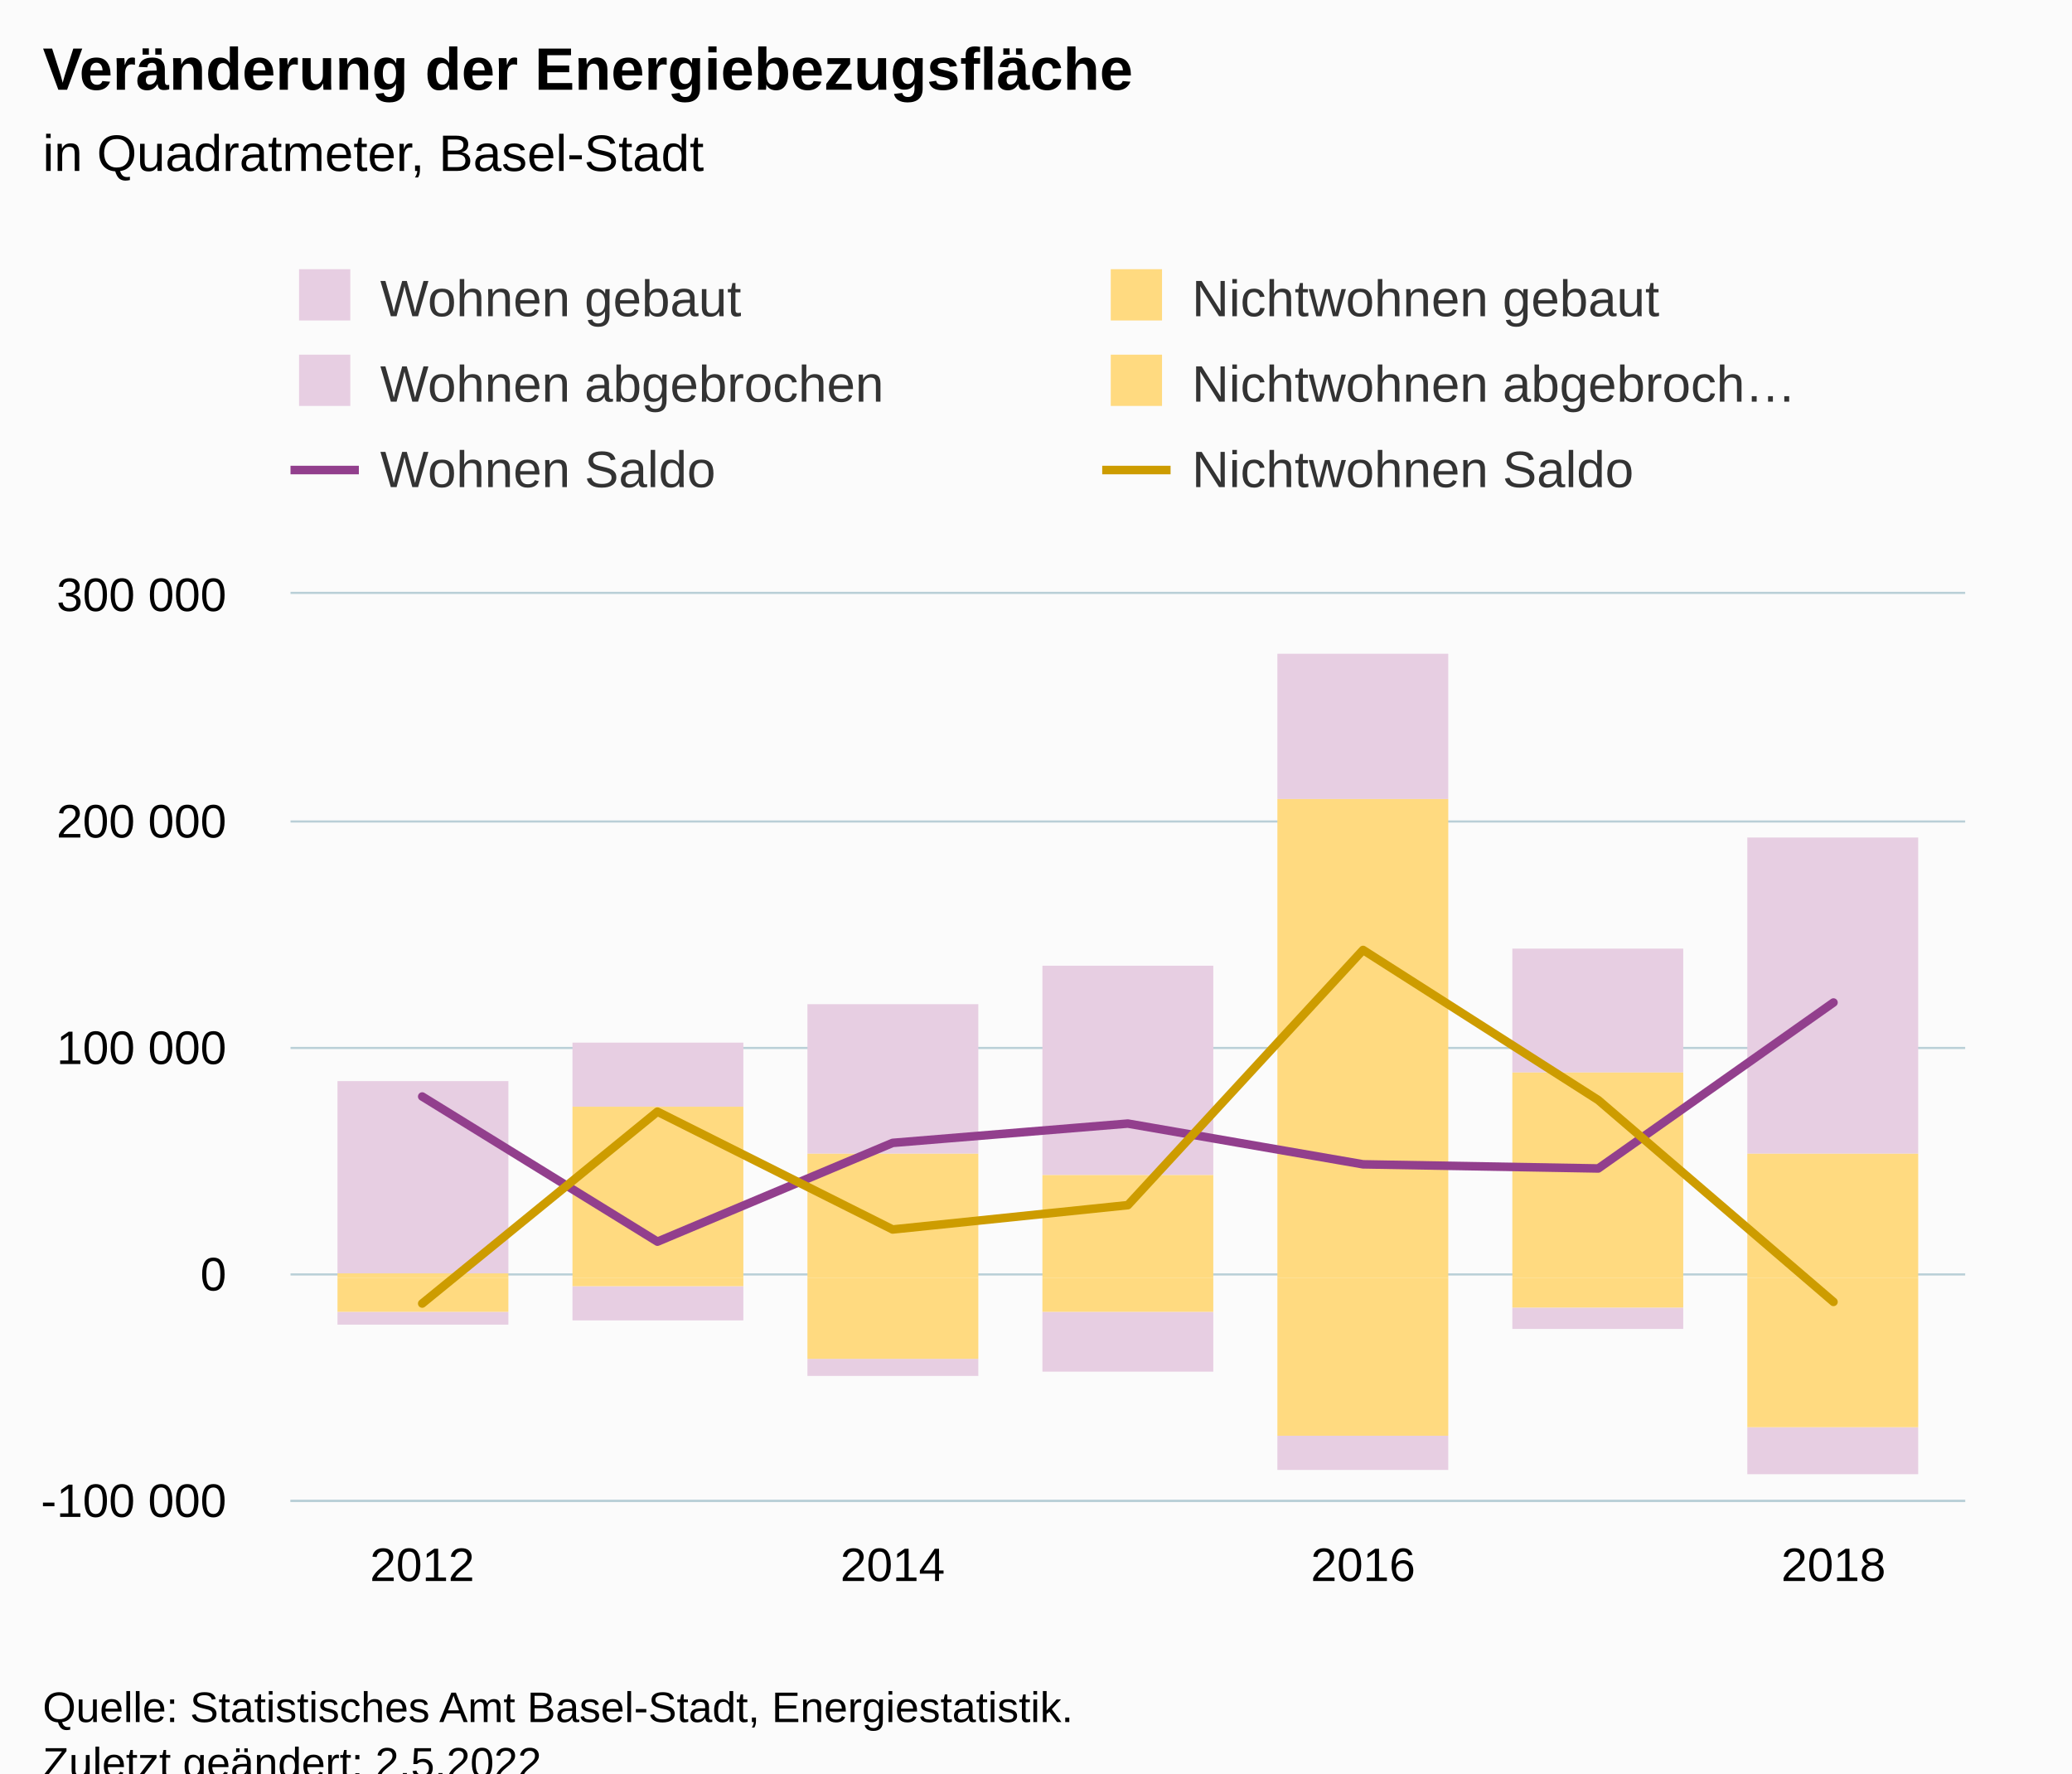
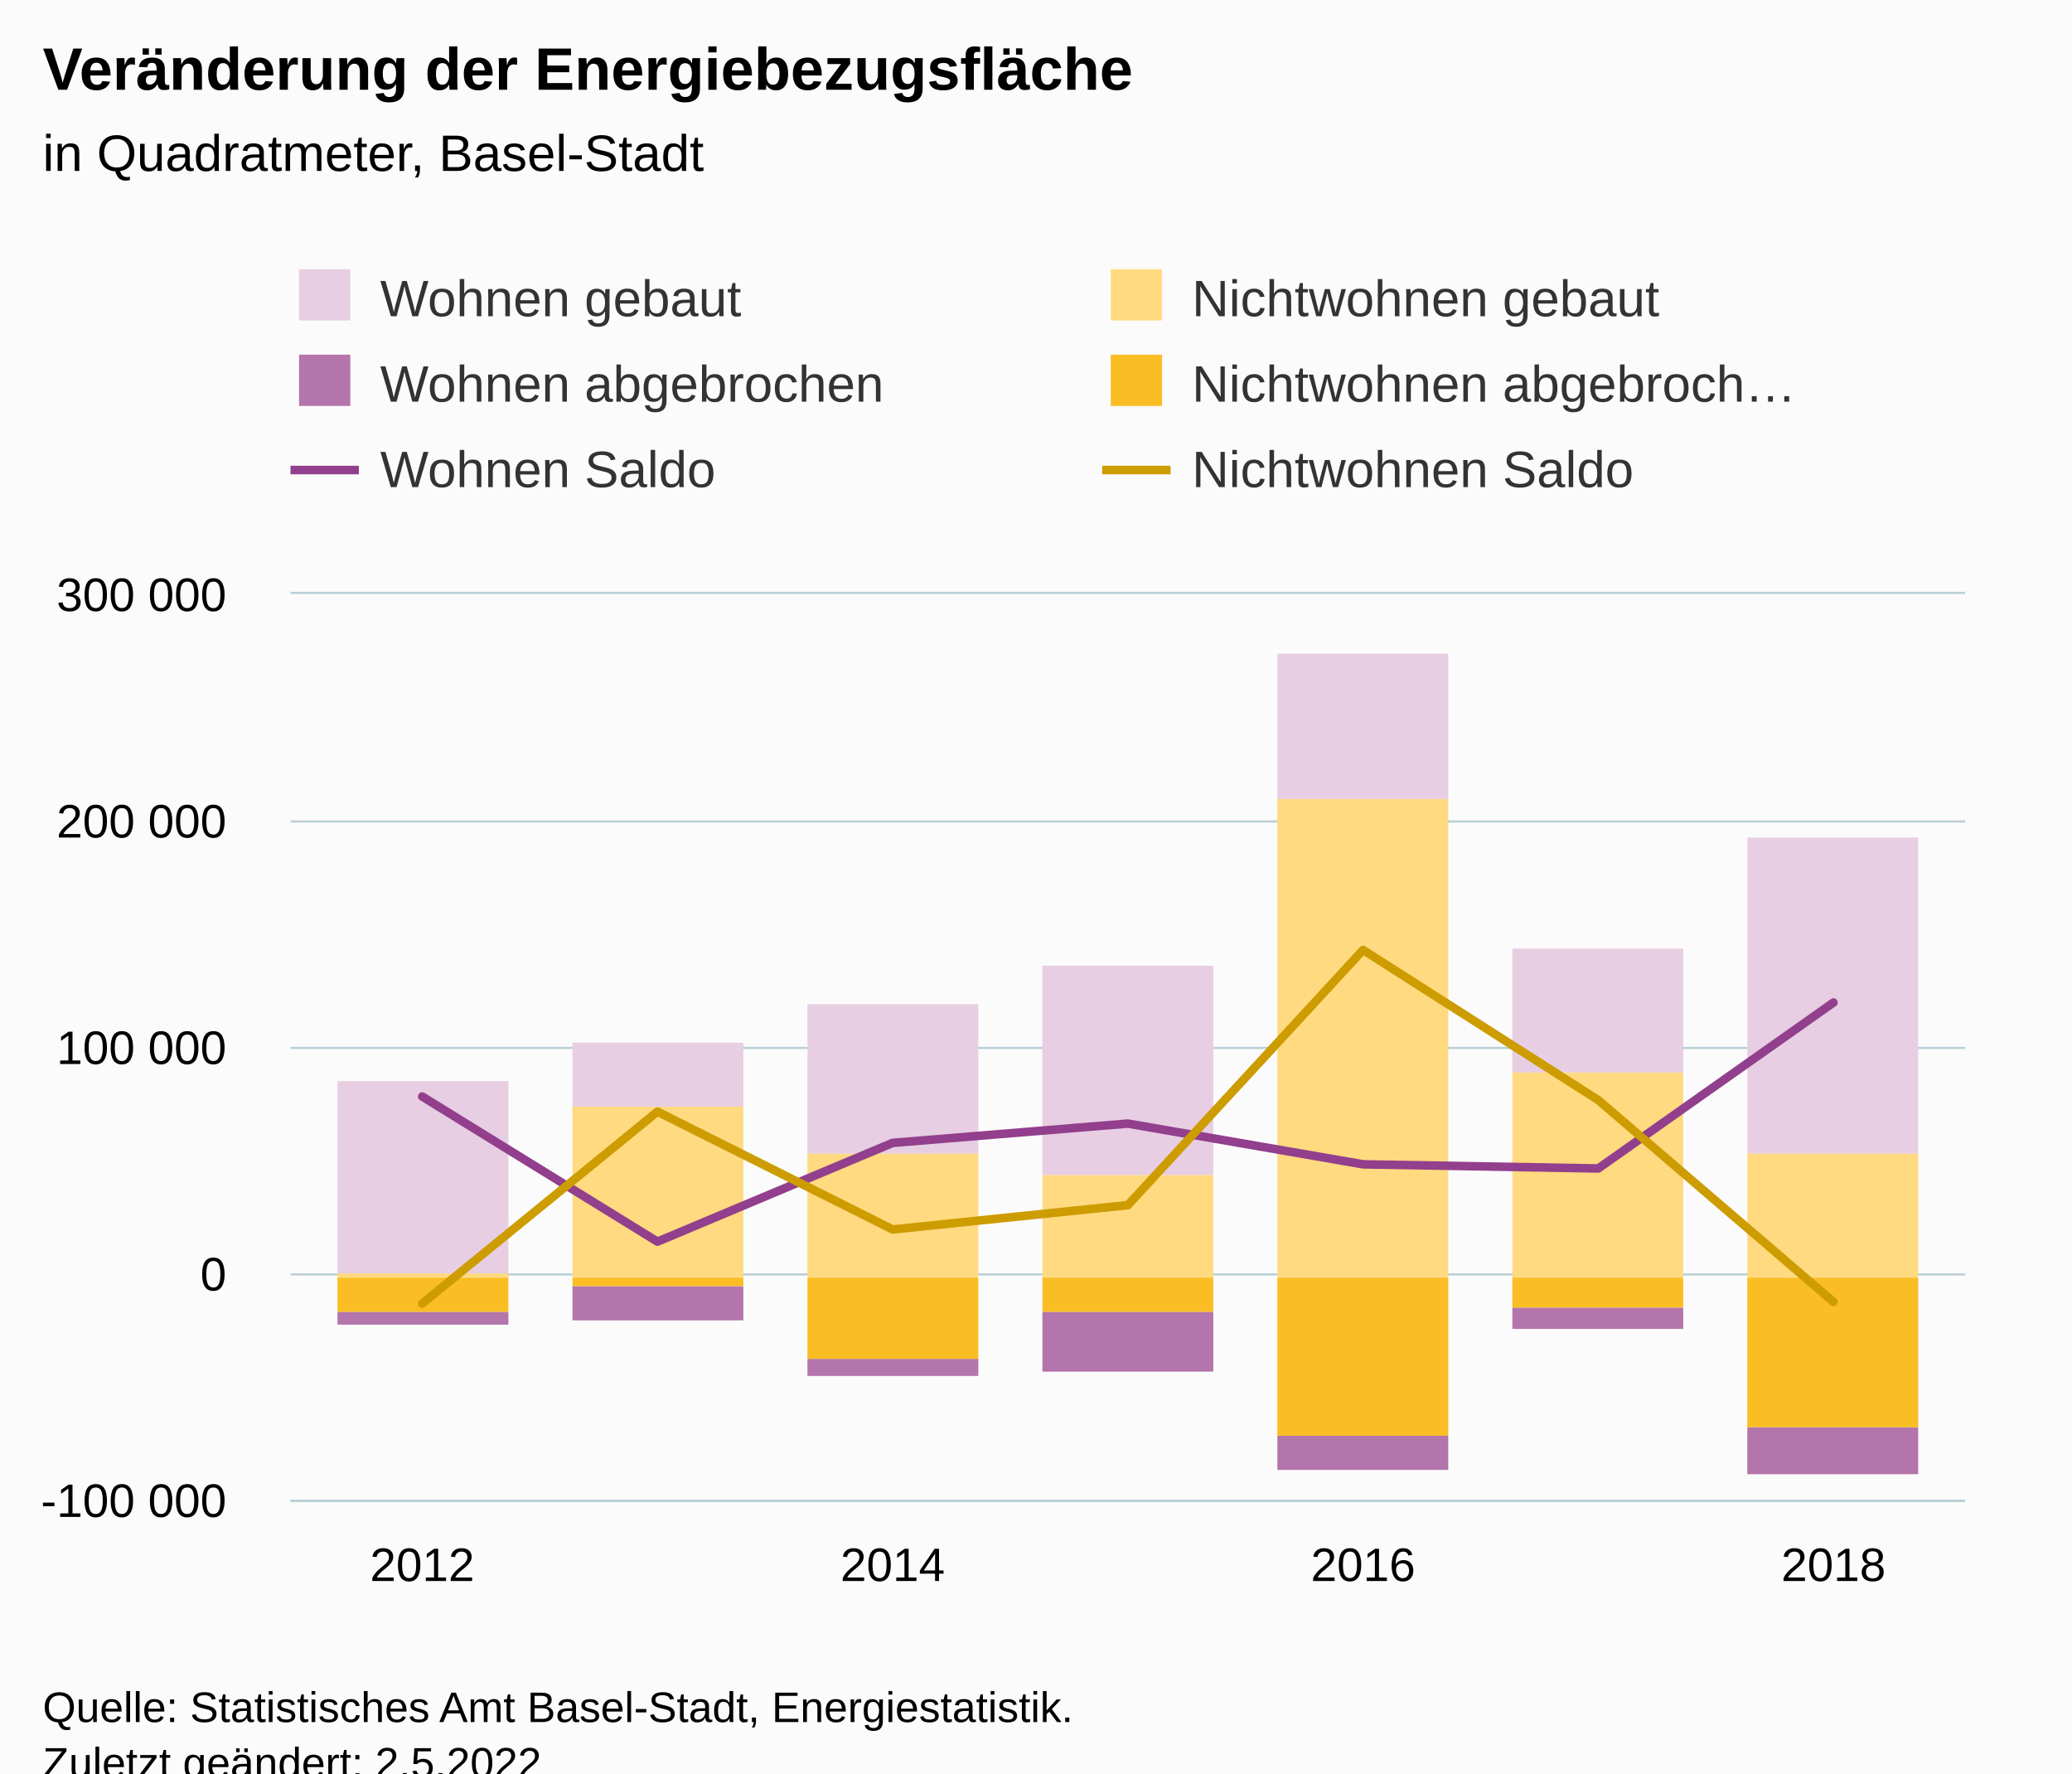
<svg xmlns="http://www.w3.org/2000/svg" version="1.1" class="highcharts-root" style="font-family:Arial;font-size:12px;" viewBox="0 0 485 415">
  <defs>
-     <clipPath id="highcharts-w2lp6nz-49-">
+     <clipPath id="highcharts-7ztojme-49-">
      <rect x="0" y="0" width="392" height="212" fill="none" />
    </clipPath>
-     <clipPath id="highcharts-w2lp6nz-57-">
+     <clipPath id="highcharts-7ztojme-57-">
      <rect x="0" y="0" width="392" height="212" fill="none" />
    </clipPath>
-     <clipPath id="highcharts-w2lp6nz-93-">
+     <clipPath id="highcharts-7ztojme-93-">
      <rect x="68" y="139" width="392" height="212" fill="none" />
    </clipPath>
  </defs>
  <rect fill="#fbfbfb" class="highcharts-background" x="0" y="0" width="485" height="428" rx="0" ry="0" />
  <rect fill="none" class="highcharts-plot-background" x="68" y="139" width="392" height="212" />
  <g class="highcharts-pane-group" data-z-index="0" />
  <g class="highcharts-grid highcharts-xaxis-grid" data-z-index="1">
    <path fill="none" data-z-index="1" class="highcharts-grid-line" d="M 98.5 139 L 98.5 351" opacity="1" />
    <path fill="none" data-z-index="1" class="highcharts-grid-line" d="M 208.5 139 L 208.5 351" opacity="1" />
    <path fill="none" data-z-index="1" class="highcharts-grid-line" d="M 318.5 139 L 318.5 351" opacity="1" />
    <path fill="none" data-z-index="1" class="highcharts-grid-line" d="M 428.5 139 L 428.5 351" opacity="1" />
  </g>
  <g class="highcharts-grid highcharts-yaxis-grid" data-z-index="1">
    <path fill="none" stroke="#B9CFD7" stroke-width="0.5" data-z-index="1" class="highcharts-grid-line" d="M 68 351.25 L 460 351.25" opacity="1" />
    <path fill="none" stroke="#B9CFD7" stroke-width="0.5" data-z-index="1" class="highcharts-grid-line" d="M 68 298.25 L 460 298.25" opacity="1" />
    <path fill="none" stroke="#B9CFD7" stroke-width="0.5" data-z-index="1" class="highcharts-grid-line" d="M 68 245.25 L 460 245.25" opacity="1" />
    <path fill="none" stroke="#B9CFD7" stroke-width="0.5" data-z-index="1" class="highcharts-grid-line" d="M 68 192.25 L 460 192.25" opacity="1" />
    <path fill="none" stroke="#B9CFD7" stroke-width="0.5" data-z-index="1" class="highcharts-grid-line" d="M 68 138.75 L 460 138.75" opacity="1" />
  </g>
  <rect fill="none" class="highcharts-plot-border" data-z-index="1" x="68" y="139" width="392" height="212" />
  <g class="highcharts-axis highcharts-xaxis" data-z-index="2">
    <path fill="none" class="highcharts-axis-line" stroke="#B9CFD7" stroke-width="0.5" data-z-index="7" d="M 68 351.25 L 460 351.25" />
  </g>
  <g class="highcharts-axis highcharts-yaxis" data-z-index="2">
    <path fill="none" class="highcharts-axis-line" data-z-index="7" d="M 68 139 L 68 351" />
  </g>
  <g class="highcharts-series-group" data-z-index="3">
-     <g class="highcharts-series highcharts-series-0 highcharts-column-series" data-z-index="0.1" opacity="1" transform="translate(68,139) scale(1 1)" clip-path="url(#highcharts-w2lp6nz-57-)">
+     <g class="highcharts-series highcharts-series-0 highcharts-column-series" data-z-index="0.1" opacity="1" transform="translate(68,139) scale(1 1)" clip-path="url(#highcharts-7ztojme-57-)">
      <rect x="11" y="114" width="40" height="45" fill="#E7CEE2" opacity="1" class="highcharts-point" />
      <rect x="66" y="105" width="40" height="15" fill="#E7CEE2" opacity="1" class="highcharts-point" />
      <rect x="121" y="96" width="40" height="35" fill="#E7CEE2" opacity="1" class="highcharts-point" />
      <rect x="176" y="87" width="40" height="49" fill="#E7CEE2" opacity="1" class="highcharts-point" />
      <rect x="231" y="14" width="40" height="34" fill="#E7CEE2" opacity="1" class="highcharts-point" />
      <rect x="286" y="83" width="40" height="29" fill="#E7CEE2" opacity="1" class="highcharts-point" />
      <rect x="341" y="57" width="40" height="74" fill="#E7CEE2" opacity="1" class="highcharts-point" />
    </g>
    <g class="highcharts-markers highcharts-series-0 highcharts-column-series" data-z-index="0.1" opacity="1" transform="translate(68,139) scale(1 1)" clip-path="none" />
-     <g class="highcharts-series highcharts-series-1 highcharts-column-series" data-z-index="0.1" opacity="1" transform="translate(68,139) scale(1 1)" clip-path="url(#highcharts-w2lp6nz-57-)">
+     <g class="highcharts-series highcharts-series-1 highcharts-column-series" data-z-index="0.1" opacity="1" transform="translate(68,139) scale(1 1)" clip-path="url(#highcharts-7ztojme-57-)">
      <rect x="11" y="159" width="40" height="1" fill="#FFDA80" opacity="1" class="highcharts-point" />
      <rect x="66" y="120" width="40" height="40" fill="#FFDA80" opacity="1" class="highcharts-point" />
      <rect x="121" y="131" width="40" height="29" fill="#FFDA80" opacity="1" class="highcharts-point" />
      <rect x="176" y="136" width="40" height="24" fill="#FFDA80" opacity="1" class="highcharts-point" />
      <rect x="231" y="48" width="40" height="112" fill="#FFDA80" opacity="1" class="highcharts-point" />
      <rect x="286" y="112" width="40" height="48" fill="#FFDA80" opacity="1" class="highcharts-point" />
      <rect x="341" y="131" width="40" height="29" fill="#FFDA80" opacity="1" class="highcharts-point" />
    </g>
    <g class="highcharts-markers highcharts-series-1 highcharts-column-series" data-z-index="0.1" opacity="1" transform="translate(68,139) scale(1 1)" clip-path="none" />
-     <g class="highcharts-series highcharts-series-2 highcharts-column-series" data-z-index="0.1" opacity="1" transform="translate(68,139) scale(1 1)" clip-path="url(#highcharts-w2lp6nz-57-)">
-       <rect x="11" y="168" width="40" height="3" fill="#E7CEE2" opacity="1" class="highcharts-point highcharts-negative" />
-       <rect x="66" y="162" width="40" height="8" fill="#E7CEE2" opacity="1" class="highcharts-point highcharts-negative" />
-       <rect x="121" y="179" width="40" height="4" fill="#E7CEE2" opacity="1" class="highcharts-point highcharts-negative" />
-       <rect x="176" y="168" width="40" height="14" fill="#E7CEE2" opacity="1" class="highcharts-point highcharts-negative" />
-       <rect x="231" y="197" width="40" height="8" fill="#E7CEE2" opacity="1" class="highcharts-point highcharts-negative" />
-       <rect x="286" y="167" width="40" height="5" fill="#E7CEE2" opacity="1" class="highcharts-point highcharts-negative" />
-       <rect x="341" y="195" width="40" height="11" fill="#E7CEE2" opacity="1" class="highcharts-point highcharts-negative" />
+     <g class="highcharts-series highcharts-series-2 highcharts-column-series" data-z-index="0.1" opacity="1" transform="translate(68,139) scale(1 1)" clip-path="url(#highcharts-7ztojme-57-)">
+       <rect x="11" y="168" width="40" height="3" fill="#B375AB" opacity="1" class="highcharts-point highcharts-negative" />
+       <rect x="66" y="162" width="40" height="8" fill="#B375AB" opacity="1" class="highcharts-point highcharts-negative" />
+       <rect x="121" y="179" width="40" height="4" fill="#B375AB" opacity="1" class="highcharts-point highcharts-negative" />
+       <rect x="176" y="168" width="40" height="14" fill="#B375AB" opacity="1" class="highcharts-point highcharts-negative" />
+       <rect x="231" y="197" width="40" height="8" fill="#B375AB" opacity="1" class="highcharts-point highcharts-negative" />
+       <rect x="286" y="167" width="40" height="5" fill="#B375AB" opacity="1" class="highcharts-point highcharts-negative" />
+       <rect x="341" y="195" width="40" height="11" fill="#B375AB" opacity="1" class="highcharts-point highcharts-negative" />
    </g>
    <g class="highcharts-markers highcharts-series-2 highcharts-column-series" data-z-index="0.1" opacity="1" transform="translate(68,139) scale(1 1)" clip-path="none" />
-     <g class="highcharts-series highcharts-series-3 highcharts-column-series" data-z-index="0.1" opacity="1" transform="translate(68,139) scale(1 1)" clip-path="url(#highcharts-w2lp6nz-57-)">
-       <rect x="11" y="160" width="40" height="8" fill="#FFDA80" opacity="1" class="highcharts-point highcharts-negative" />
-       <rect x="66" y="160" width="40" height="2" fill="#FFDA80" opacity="1" class="highcharts-point highcharts-negative" />
-       <rect x="121" y="160" width="40" height="19" fill="#FFDA80" opacity="1" class="highcharts-point highcharts-negative" />
-       <rect x="176" y="160" width="40" height="8" fill="#FFDA80" opacity="1" class="highcharts-point highcharts-negative" />
-       <rect x="231" y="160" width="40" height="37" fill="#FFDA80" opacity="1" class="highcharts-point highcharts-negative" />
-       <rect x="286" y="160" width="40" height="7" fill="#FFDA80" opacity="1" class="highcharts-point highcharts-negative" />
-       <rect x="341" y="160" width="40" height="35" fill="#FFDA80" opacity="1" class="highcharts-point highcharts-negative" />
+     <g class="highcharts-series highcharts-series-3 highcharts-column-series" data-z-index="0.1" opacity="1" transform="translate(68,139) scale(1 1)" clip-path="url(#highcharts-7ztojme-57-)">
+       <rect x="11" y="160" width="40" height="8" fill="#FABD24" opacity="1" class="highcharts-point highcharts-negative" />
+       <rect x="66" y="160" width="40" height="2" fill="#FABD24" opacity="1" class="highcharts-point highcharts-negative" />
+       <rect x="121" y="160" width="40" height="19" fill="#FABD24" opacity="1" class="highcharts-point highcharts-negative" />
+       <rect x="176" y="160" width="40" height="8" fill="#FABD24" opacity="1" class="highcharts-point highcharts-negative" />
+       <rect x="231" y="160" width="40" height="37" fill="#FABD24" opacity="1" class="highcharts-point highcharts-negative" />
+       <rect x="286" y="160" width="40" height="7" fill="#FABD24" opacity="1" class="highcharts-point highcharts-negative" />
+       <rect x="341" y="160" width="40" height="35" fill="#FABD24" opacity="1" class="highcharts-point highcharts-negative" />
    </g>
    <g class="highcharts-markers highcharts-series-3 highcharts-column-series" data-z-index="0.1" opacity="1" transform="translate(68,139) scale(1 1)" clip-path="none" />
-     <g class="highcharts-series highcharts-series-4 highcharts-line-series" data-z-index="0.1" opacity="1" transform="translate(68,139) scale(1 1)" clip-path="url(#highcharts-w2lp6nz-57-)">
+     <g class="highcharts-series highcharts-series-4 highcharts-line-series" data-z-index="0.1" opacity="1" transform="translate(68,139) scale(1 1)" clip-path="url(#highcharts-7ztojme-57-)">
      <path fill="none" d="M 30.831 117.615 L 85.888 151.578 L 140.944 128.462 L 196 123.945 L 251.056 133.482 L 306.112 134.45 L 361.169 95.617" class="highcharts-graph" data-z-index="1" stroke="#923F8D" stroke-width="2" stroke-linejoin="round" stroke-linecap="round" />
    </g>
    <g class="highcharts-markers highcharts-series-4 highcharts-line-series" data-z-index="0.1" opacity="1" transform="translate(68,139) scale(1 1)" clip-path="none" />
-     <g class="highcharts-series highcharts-series-5 highcharts-line-series" data-z-index="0.1" opacity="1" transform="translate(68,139) scale(1 1)" clip-path="url(#highcharts-w2lp6nz-57-)">
+     <g class="highcharts-series highcharts-series-5 highcharts-line-series" data-z-index="0.1" opacity="1" transform="translate(68,139) scale(1 1)" clip-path="url(#highcharts-7ztojme-57-)">
      <path fill="none" d="M 30.831 166.054 L 85.888 121.153 L 140.944 148.728 L 196 143.032 L 251.056 83.316 L 306.112 118.45 L 361.169 165.672" class="highcharts-graph" data-z-index="1" stroke="#CD9C00" stroke-width="2" stroke-linejoin="round" stroke-linecap="round" />
    </g>
    <g class="highcharts-markers highcharts-series-5 highcharts-line-series" data-z-index="0.1" opacity="1" transform="translate(68,139) scale(1 1)" clip-path="none" />
  </g>
  <text x="10" text-anchor="start" class="highcharts-title" data-z-index="4" style="color:#000000;font-size:14px;font-weight:bold;fill:#000000;" y="21">
    <tspan>Veränderung der Energiebezugsfläche</tspan>
  </text>
  <text x="10" text-anchor="start" class="highcharts-subtitle" data-z-index="4" style="color:#000000;font-size:12px;font-weight:normal;fill:#000000;" y="40">
    <tspan>in Quadratmeter, Basel-Stadt</tspan>
  </text>
  <text x="10" text-anchor="start" class="highcharts-caption" data-z-index="4" style="color:#666666;fill:#666666;" y="385" />
  <g class="highcharts-legend" data-z-index="7" transform="translate(60,56)">
    <rect fill="none" class="highcharts-legend-box" rx="0" ry="0" x="0" y="0" width="376" height="71" visibility="visible" />
    <g data-z-index="1">
      <g>
        <g class="highcharts-legend-item highcharts-column-series highcharts-color-undefined highcharts-series-0" data-z-index="1" transform="translate(8,3)">
          <text x="21" style="color:#333333;cursor:pointer;font-size:12px;font-weight:normal;fill:#333333;" text-anchor="start" data-z-index="2" y="15">
            <tspan>Wohnen gebaut</tspan>
          </text>
          <rect x="2" y="4" width="12" height="12" fill="#E7CEE2" class="highcharts-point" data-z-index="3" />
        </g>
        <g class="highcharts-legend-item highcharts-column-series highcharts-color-undefined highcharts-series-1" data-z-index="1" transform="translate(198,3)">
          <text x="21" y="15" style="color:#333333;cursor:pointer;font-size:12px;font-weight:normal;fill:#333333;" text-anchor="start" data-z-index="2">
            <tspan>Nichtwohnen gebaut</tspan>
          </text>
          <rect x="2" y="4" width="12" height="12" fill="#FFDA80" class="highcharts-point" data-z-index="3" />
        </g>
        <g class="highcharts-legend-item highcharts-column-series highcharts-color-undefined highcharts-series-2" data-z-index="1" transform="translate(8,23)">
          <text x="21" y="15" style="color:#333333;cursor:pointer;font-size:12px;font-weight:normal;fill:#333333;" text-anchor="start" data-z-index="2">
            <tspan>Wohnen abgebrochen</tspan>
          </text>
-           <rect x="2" y="4" width="12" height="12" fill="#E7CEE2" class="highcharts-point" data-z-index="3" />
+           <rect x="2" y="4" width="12" height="12" fill="#B375AB" class="highcharts-point" data-z-index="3" />
        </g>
        <g class="highcharts-legend-item highcharts-column-series highcharts-color-undefined highcharts-series-3" data-z-index="1" transform="translate(198,23)">
          <text x="21" y="15" style="color:#333333;cursor:pointer;font-size:12px;font-weight:normal;fill:#333333;" text-anchor="start" data-z-index="2">
            <tspan>Nichtwohnen abgebroch…</tspan>
          </text>
-           <rect x="2" y="4" width="12" height="12" fill="#FFDA80" class="highcharts-point" data-z-index="3" />
+           <rect x="2" y="4" width="12" height="12" fill="#FABD24" class="highcharts-point" data-z-index="3" />
        </g>
        <g class="highcharts-legend-item highcharts-line-series highcharts-color-undefined highcharts-series-4" data-z-index="1" transform="translate(8,43)">
          <path fill="none" d="M 0 11 L 16 11" class="highcharts-graph" stroke="#923F8D" stroke-width="2" />
          <text x="21" y="15" style="color:#333333;cursor:pointer;font-size:12px;font-weight:normal;fill:#333333;" text-anchor="start" data-z-index="2">
            <tspan>Wohnen Saldo</tspan>
          </text>
        </g>
        <g class="highcharts-legend-item highcharts-line-series highcharts-color-undefined highcharts-series-5" data-z-index="1" transform="translate(198,43)">
          <path fill="none" d="M 0 11 L 16 11" class="highcharts-graph" stroke="#CD9C00" stroke-width="2" />
          <text x="21" y="15" style="color:#333333;cursor:pointer;font-size:12px;font-weight:normal;fill:#333333;" text-anchor="start" data-z-index="2">
            <tspan>Nichtwohnen Saldo</tspan>
          </text>
        </g>
      </g>
    </g>
  </g>
  <g class="highcharts-axis-labels highcharts-xaxis-labels" data-z-index="7">
    <text x="98.831" style="color:#000000;cursor:default;font-size:11px;fill:#000000;" text-anchor="middle" transform="translate(0,0)" y="370" opacity="1">2012</text>
    <text x="208.944" style="color:#000000;cursor:default;font-size:11px;fill:#000000;" text-anchor="middle" transform="translate(0,0)" y="370" opacity="1">2014</text>
    <text x="319.056" style="color:#000000;cursor:default;font-size:11px;fill:#000000;" text-anchor="middle" transform="translate(0,0)" y="370" opacity="1">2016</text>
    <text x="429.169" style="color:#000000;cursor:default;font-size:11px;fill:#000000;" text-anchor="middle" transform="translate(0,0)" y="370" opacity="1">2018</text>
  </g>
  <g class="highcharts-axis-labels highcharts-yaxis-labels" data-z-index="7">
    <text x="53" style="color:#000000;cursor:default;font-size:11px;fill:#000000;" text-anchor="end" transform="translate(0,0)" y="355" opacity="1">
      <tspan>-100 000</tspan>
    </text>
    <text x="53" style="color:#000000;cursor:default;font-size:11px;fill:#000000;" text-anchor="end" transform="translate(0,0)" y="302" opacity="1">0</text>
    <text x="53" style="color:#000000;cursor:default;font-size:11px;fill:#000000;" text-anchor="end" transform="translate(0,0)" y="249" opacity="1">
      <tspan>100 000</tspan>
    </text>
    <text x="53" style="color:#000000;cursor:default;font-size:11px;fill:#000000;" text-anchor="end" transform="translate(0,0)" y="196" opacity="1">
      <tspan>200 000</tspan>
    </text>
    <text x="53" style="color:#000000;cursor:default;font-size:11px;fill:#000000;" text-anchor="end" transform="translate(0,0)" y="143" opacity="1">
      <tspan>300 000</tspan>
    </text>
  </g>
  <text x="10" class="highcharts-credits" text-anchor="start" data-z-index="8" style="cursor:default;color:#000000;font-size:10px;fill:#000000;" y="403">
    <tspan>Quelle: Statistisches Amt Basel-Stadt, Energiestatistik.</tspan>
    <tspan x="10" dy="13">Zuletzt geändert: 2.5.2022</tspan>
  </text>
-   <g class="highcharts-control-points" data-z-index="99" clip-path="url(#highcharts-w2lp6nz-93-)" />
+   <g class="highcharts-control-points" data-z-index="99" clip-path="url(#highcharts-7ztojme-93-)" />
</svg>
